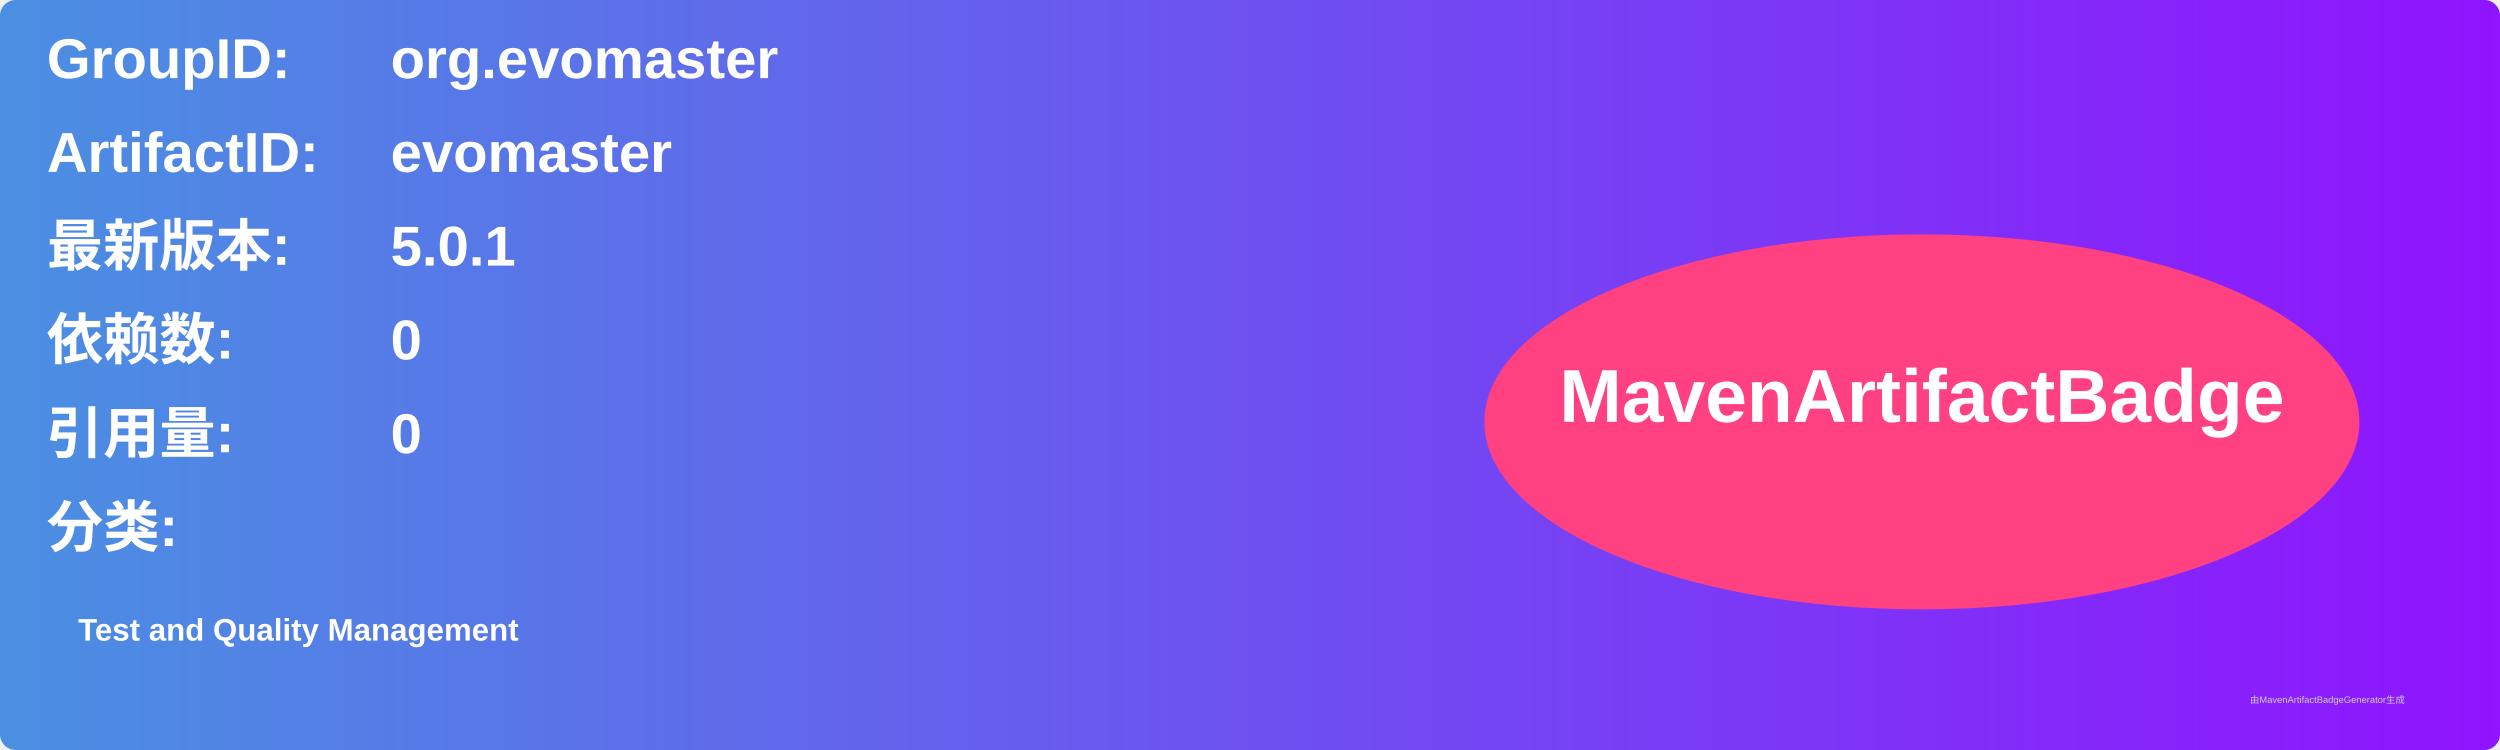
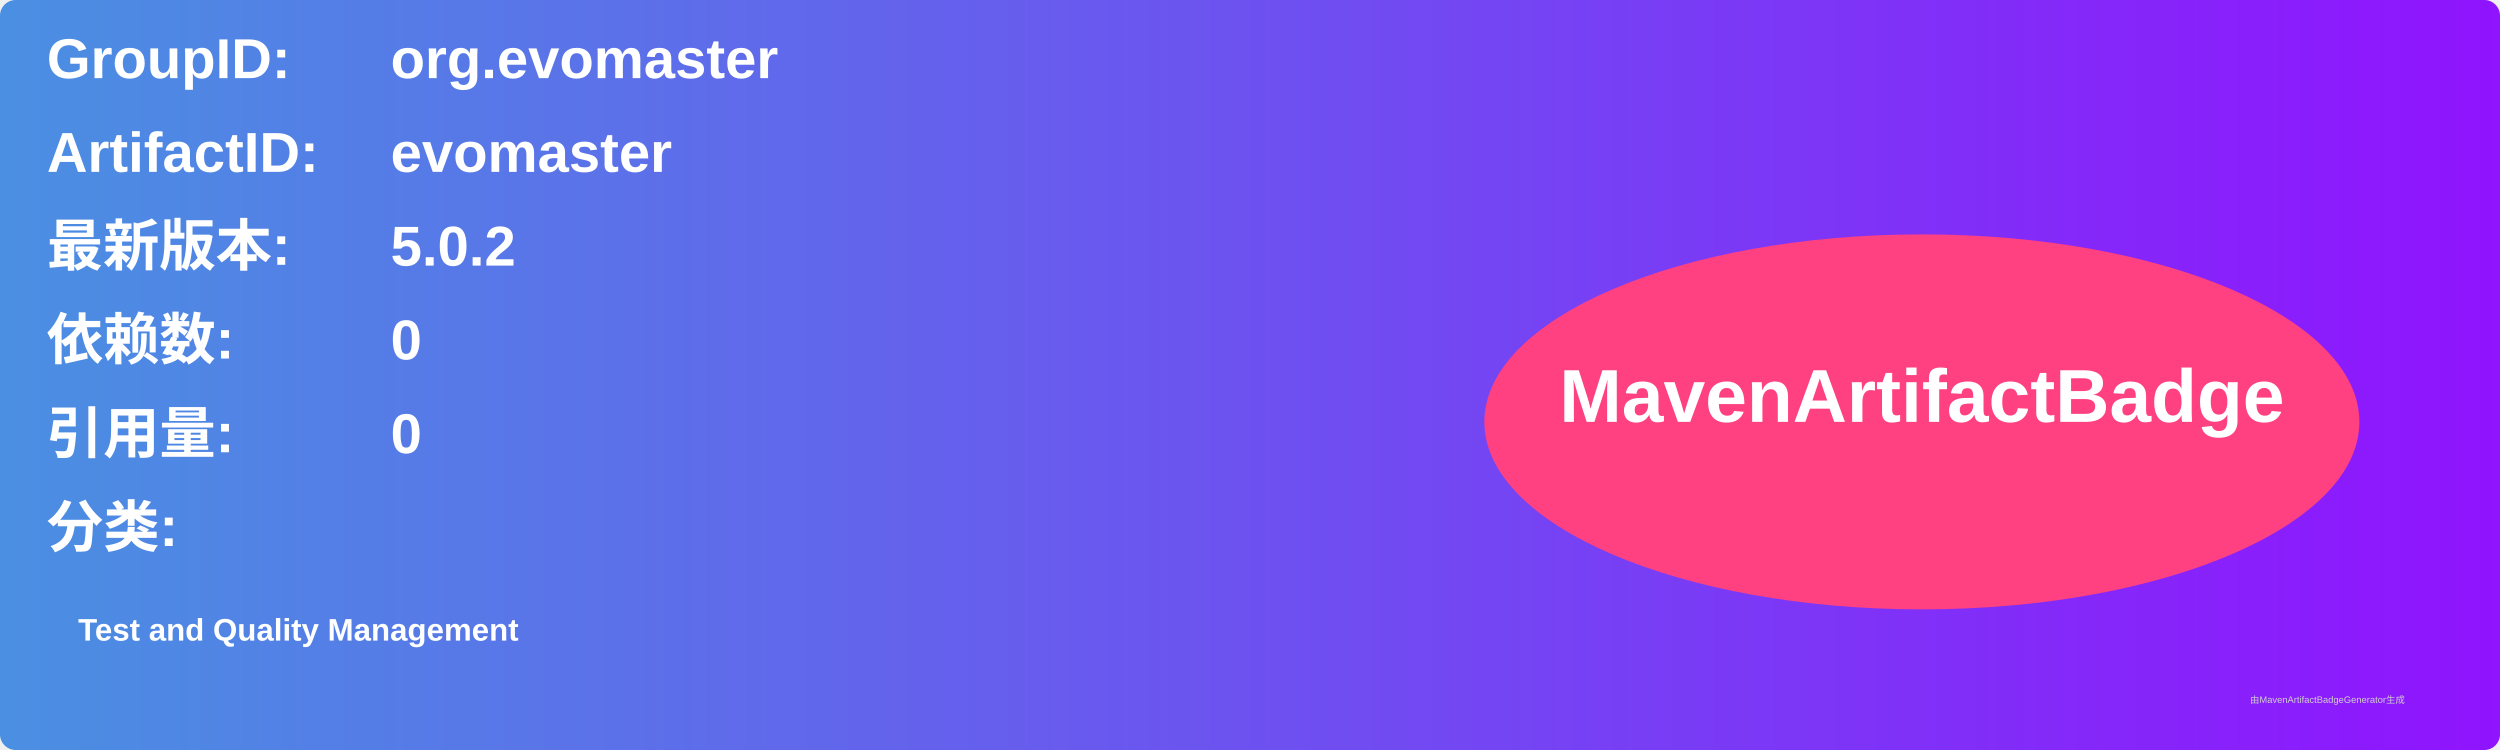
<svg xmlns="http://www.w3.org/2000/svg" width="800" height="240" viewBox="0 0 800 240">
  <linearGradient id="grad" x1="0%" y1="0%" x2="100%" y2="0%">
    <stop offset="0%" stop-color="#4a90e2" />
    <stop offset="100%" stop-color="#9013fe" />
  </linearGradient>
  <rect width="100%" height="100%" rx="5" ry="5" fill="url(#grad)" />
  <g transform="translate(15, 15)">
    <text x="0" y="10" font-family="Arial" font-size="18" fill="white" font-weight="bold" width="260">GroupID:</text>
    <text x="110" y="10" font-family="Arial" font-size="18" fill="white" font-weight="bold" width="460">org.evomaster</text>
    <text x="0" y="40" font-family="Arial" font-size="18" fill="white" font-weight="bold" width="260">ArtifactID:</text>
    <text x="110" y="40" font-family="Arial" font-size="18" fill="white" font-weight="bold" width="460">evomaster</text>
    <text x="0" y="70" font-family="Arial" font-size="18" fill="white" font-weight="bold">最新版本:</text>
    <text x="110" y="70" font-family="Arial" font-size="18" fill="white" font-weight="bold">
-       <tspan font-weight="bold">5.0.1</tspan>
+       <tspan font-weight="bold">5.0.2</tspan>
    </text>
    <text x="0" y="100" font-family="Arial" font-size="18" fill="white" font-weight="bold">依赖数: </text>
    <text x="110" y="100" font-family="Arial" font-size="18" fill="white">
      <tspan font-weight="bold">0</tspan>
    </text>
    <text x="0" y="130" font-family="Arial" font-size="18" fill="white" font-weight="bold">引用量: </text>
    <text x="110" y="130" font-family="Arial" font-size="18" fill="white">
      <tspan font-weight="bold">0</tspan>
    </text>
    <text x="0" y="160" font-family="Arial" font-size="18" fill="white" font-weight="bold">分类:</text>
    <text x="10" y="190" font-family="Arial" font-size="10" fill="white">
      <tspan font-weight="bold">Test and Quality Management</tspan>
    </text>
    <ellipse cx="600" cy="120" rx="140" ry="60" fill="#ff4081" />
    <text x="600" y="120" text-anchor="middle" font-family="Arial" font-size="24" fill="white" font-weight="bold">MavenArtifactBadge</text>
  </g>
  <text x="720" y="225" font-family="Arial" font-size="3" fill="#d0d0d0">由MavenArtifactBadgeGenerator生成</text>
</svg>
